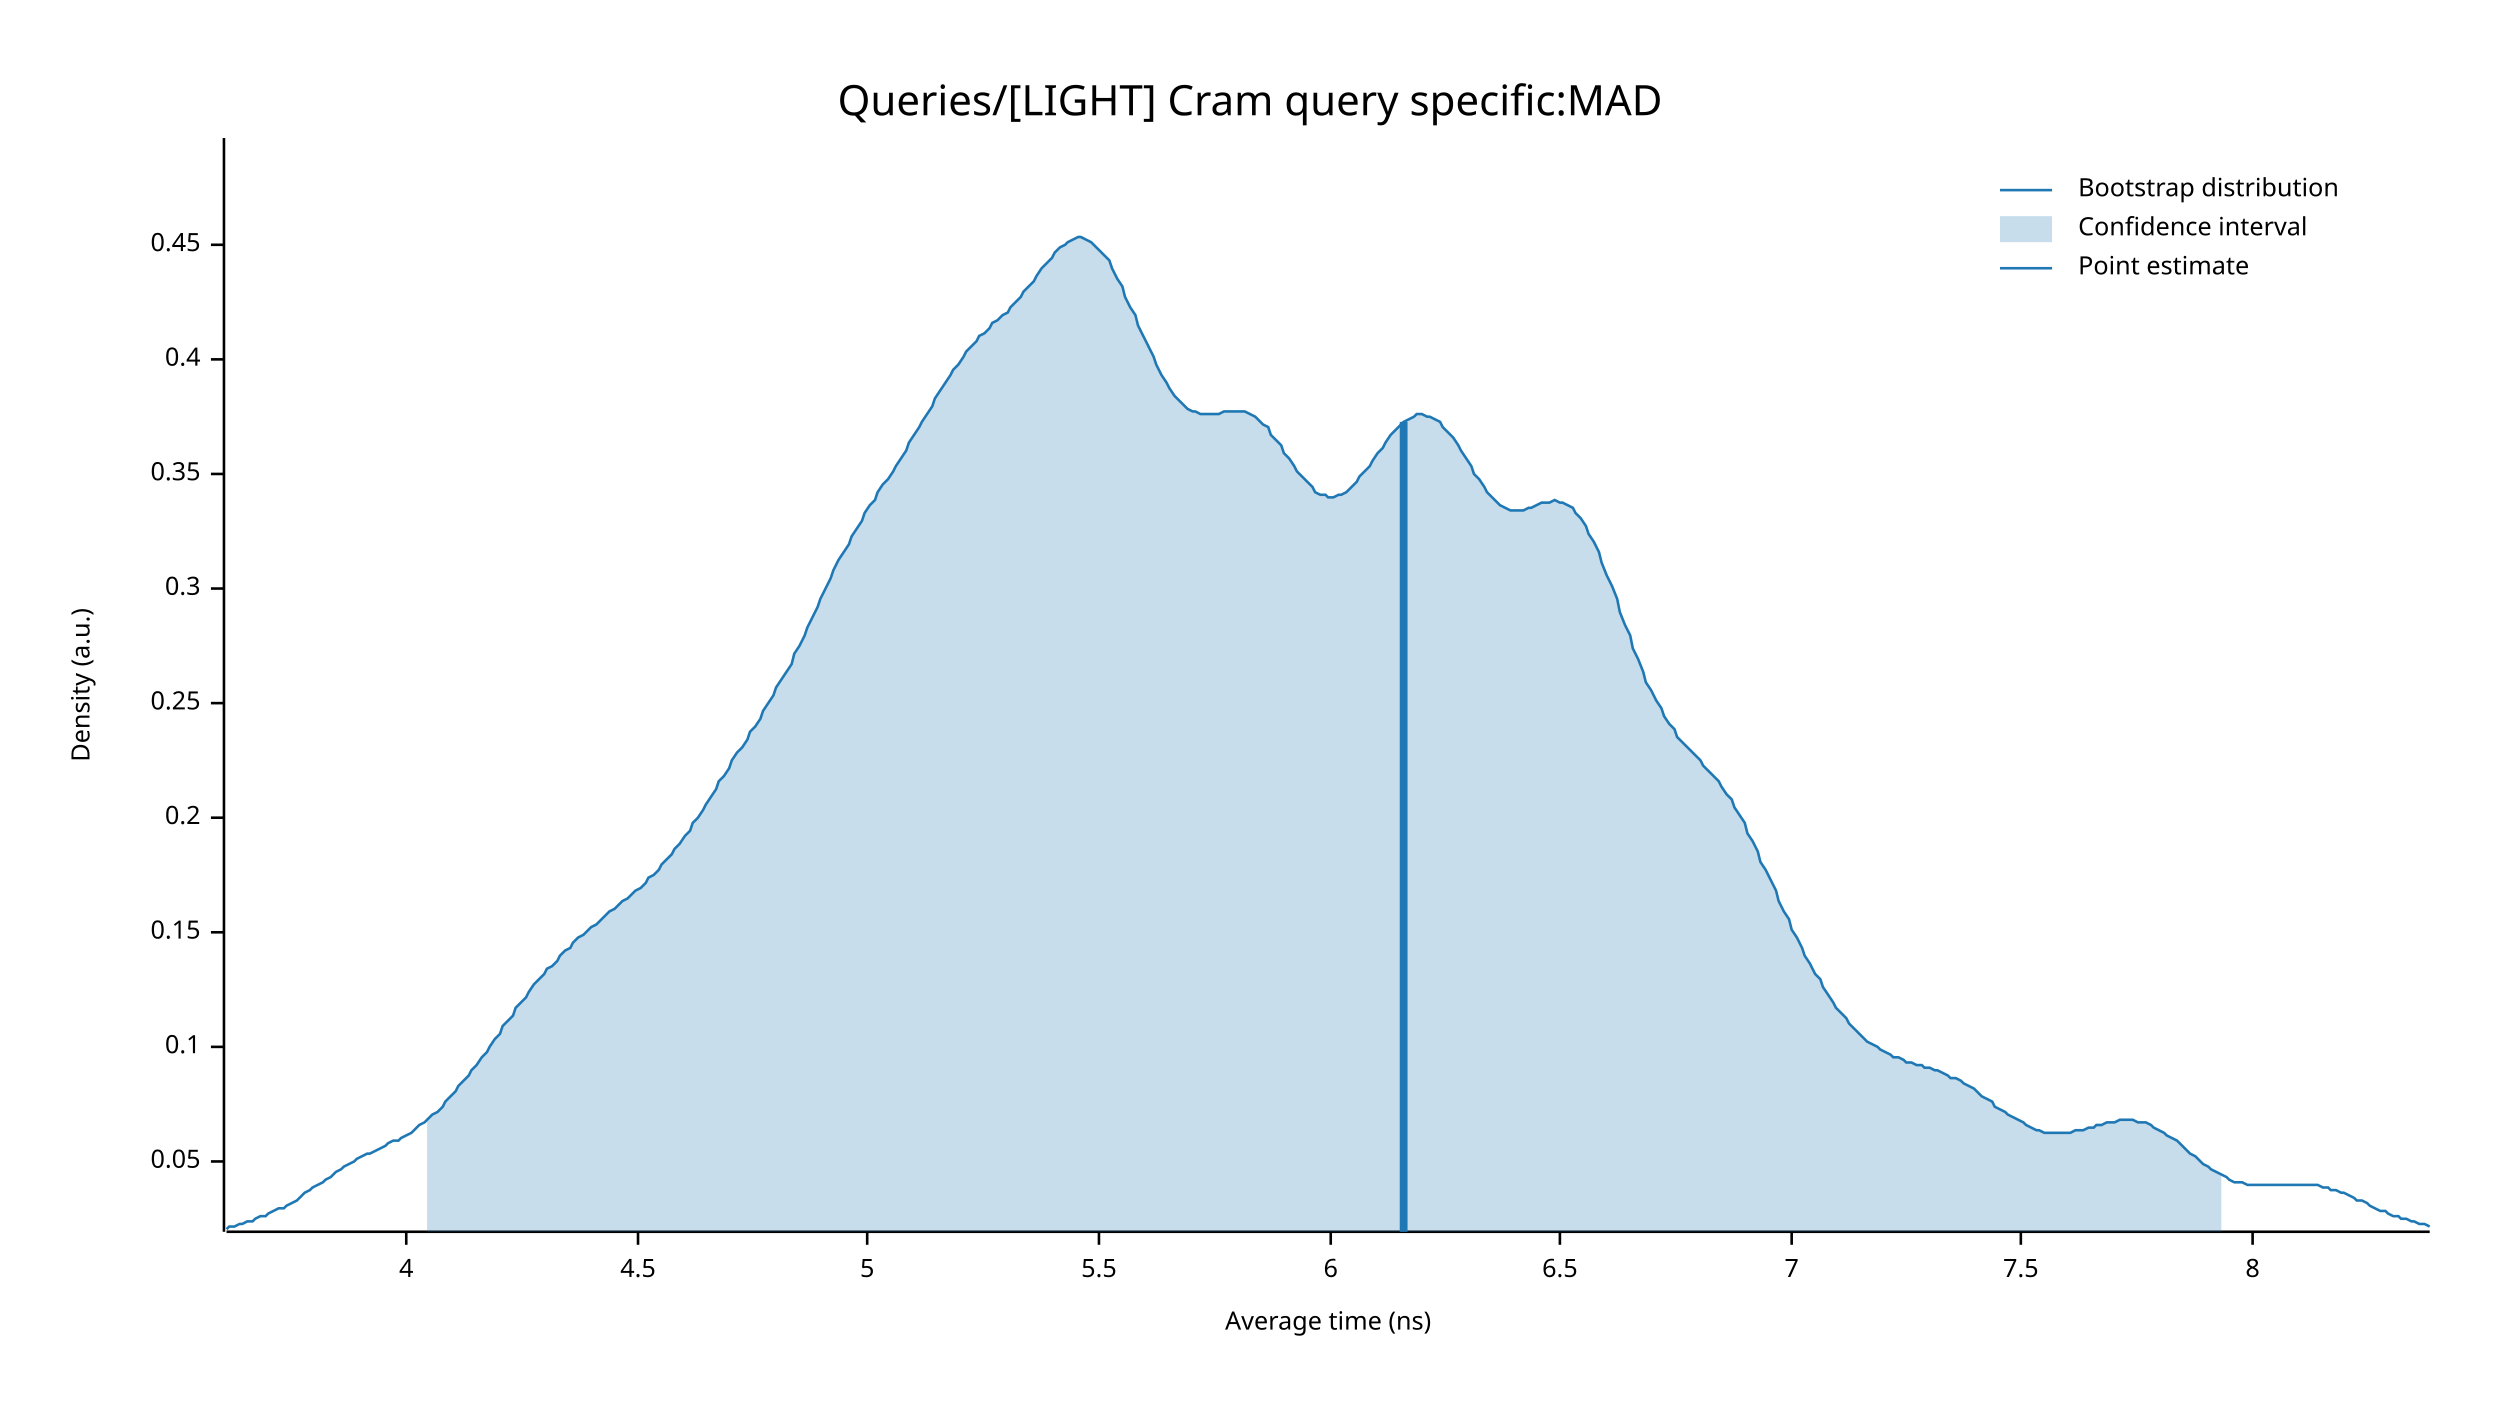
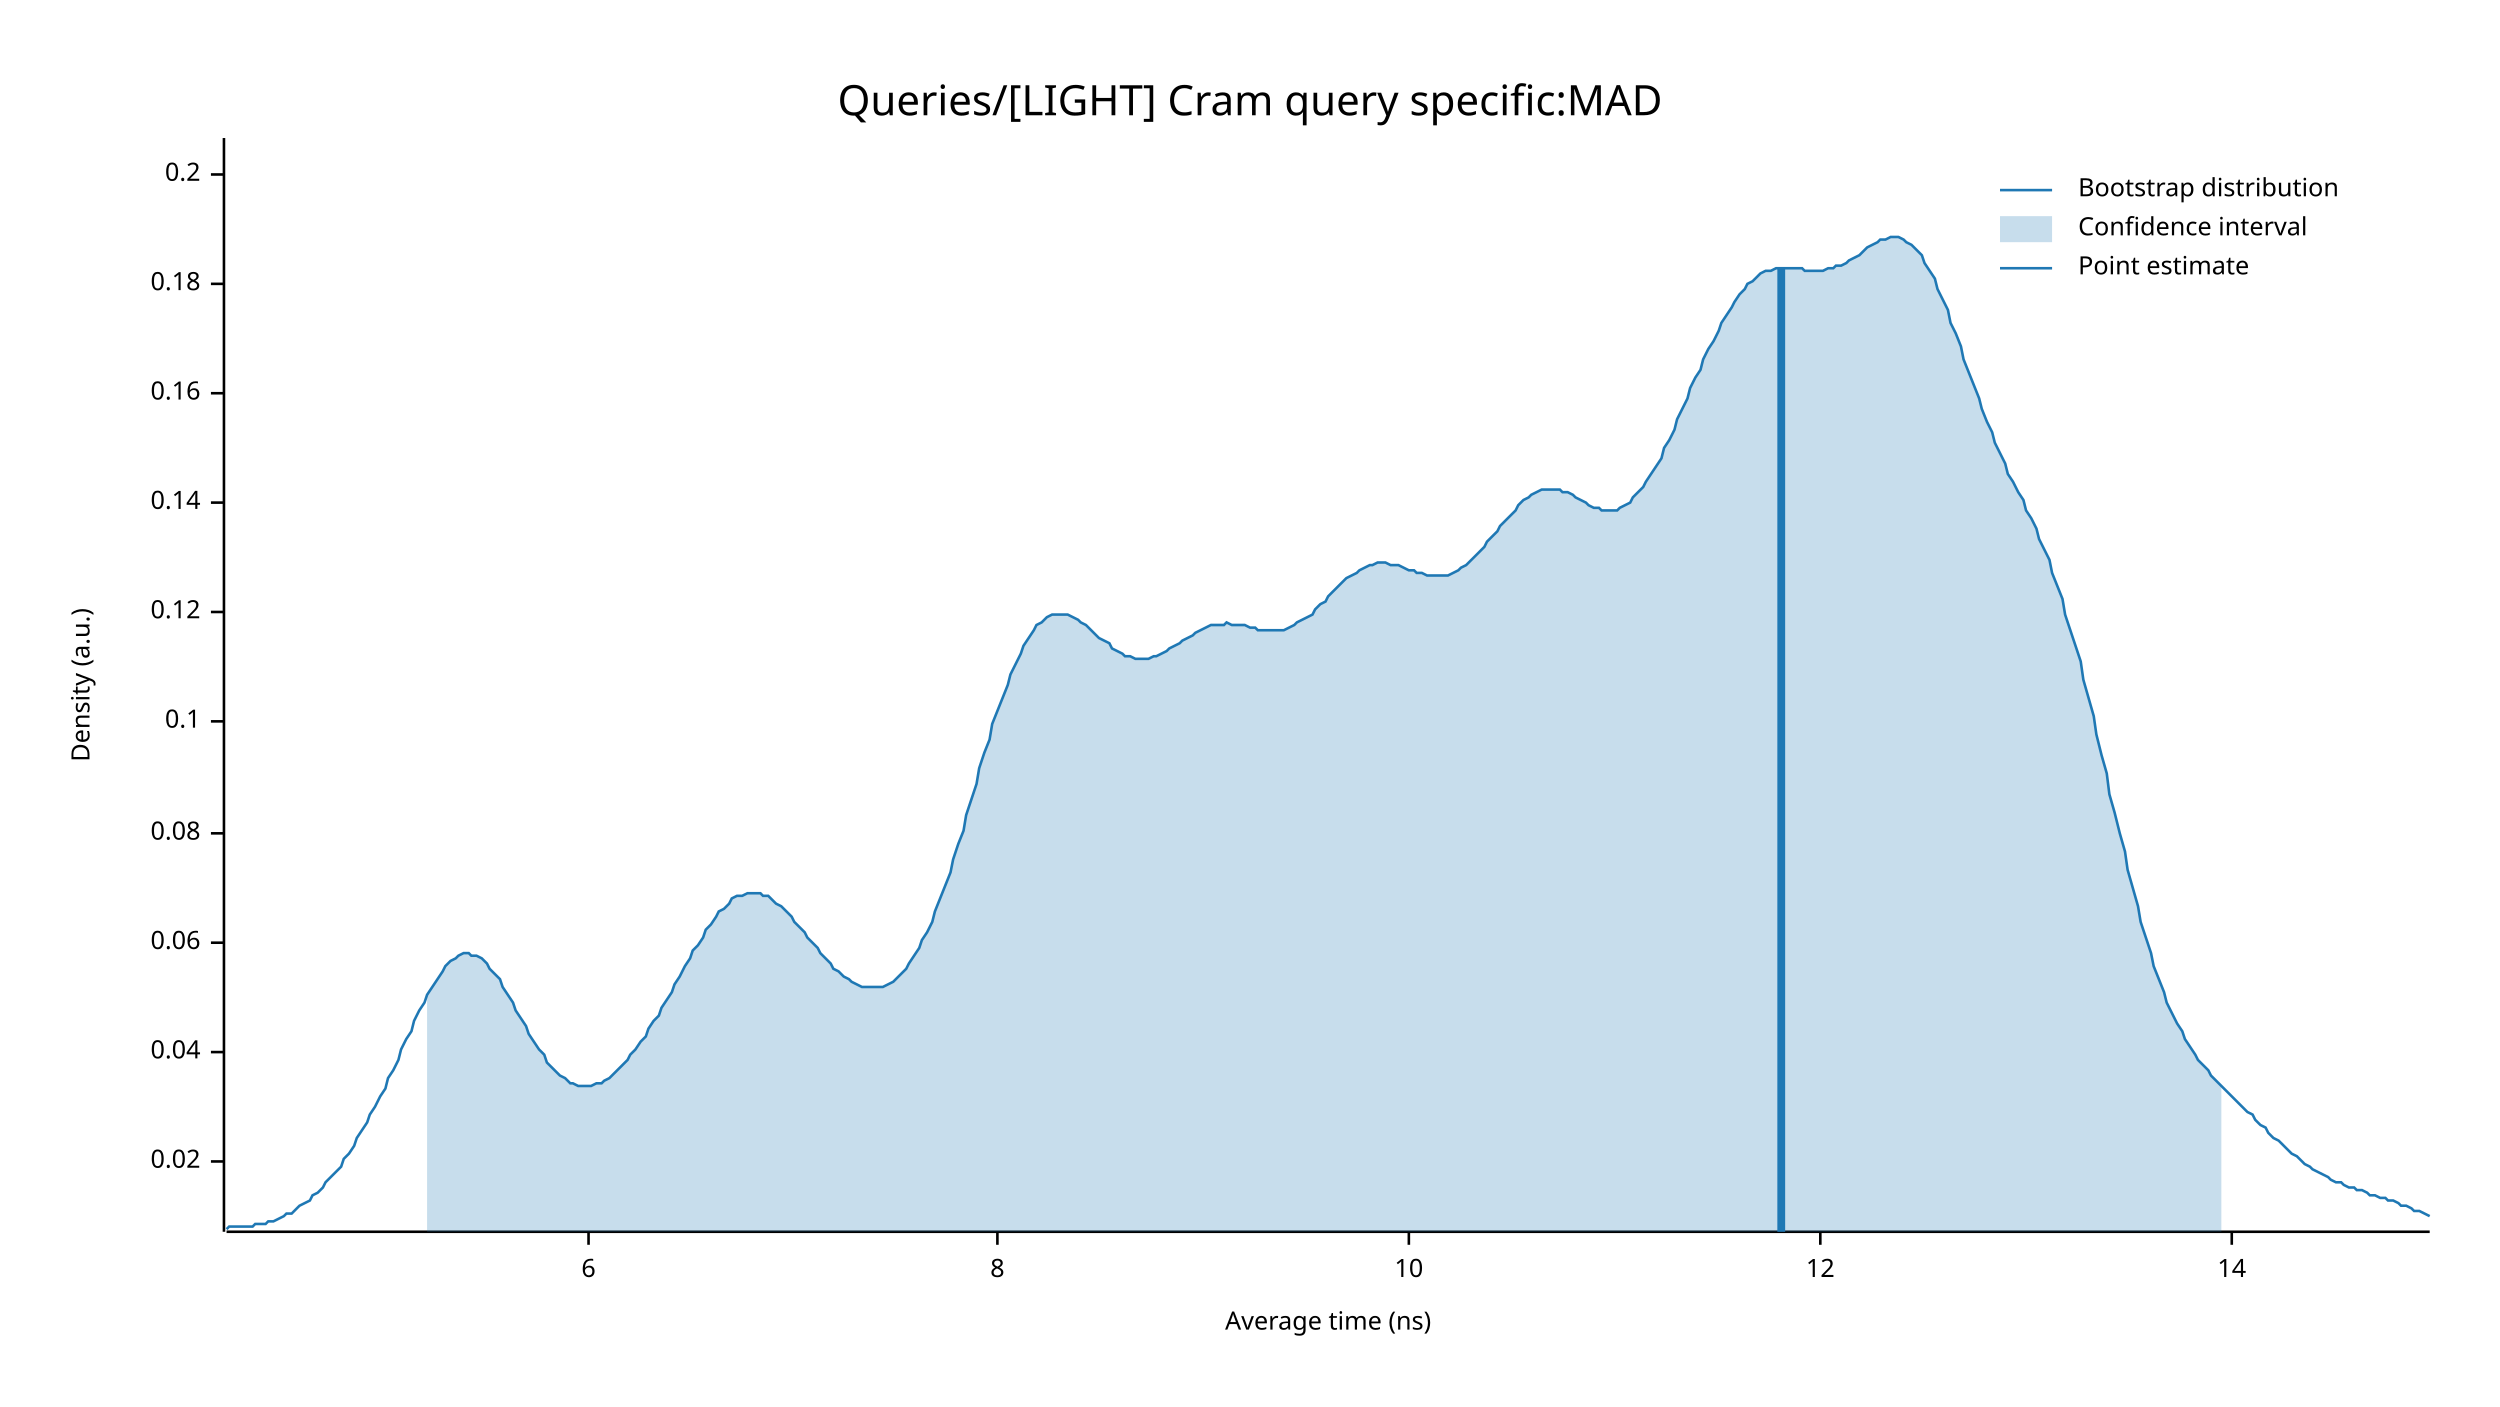
<svg xmlns="http://www.w3.org/2000/svg" width="960" height="540" viewBox="0 0 960 540">
  <text x="480" y="32" dy="0.76em" text-anchor="middle" font-family="sans-serif" font-size="16.129" opacity="1" fill="#000000">
Queries/[LIGHT] Cram query specific:MAD
</text>
  <text x="27" y="263" dy="0.76em" text-anchor="middle" font-family="sans-serif" font-size="9.677" opacity="1" fill="#000000" transform="rotate(270, 27, 263)">
Density (a.u.)
</text>
  <text x="510" y="513" dy="-0.5ex" text-anchor="middle" font-family="sans-serif" font-size="9.677" opacity="1" fill="#000000">
Average time (ns)
</text>
  <polyline fill="none" opacity="1" stroke="#000000" stroke-width="1" points="86,53 86,473 " />
  <text x="77" y="446" dy="0.5ex" text-anchor="end" font-family="sans-serif" font-size="9.677" opacity="1" fill="#000000">
- 0.05
+ 0.02
</text>
  <polyline fill="none" opacity="1" stroke="#000000" stroke-width="1" points="81,446 86,446 " />
-   <text x="77" y="402" dy="0.5ex" text-anchor="end" font-family="sans-serif" font-size="9.677" opacity="1" fill="#000000">
+   <text x="77" y="404" dy="0.5ex" text-anchor="end" font-family="sans-serif" font-size="9.677" opacity="1" fill="#000000">
+ 0.04
+ </text>
+   <polyline fill="none" opacity="1" stroke="#000000" stroke-width="1" points="81,404 86,404 " />
+   <text x="77" y="362" dy="0.5ex" text-anchor="end" font-family="sans-serif" font-size="9.677" opacity="1" fill="#000000">
+ 0.06
+ </text>
+   <polyline fill="none" opacity="1" stroke="#000000" stroke-width="1" points="81,362 86,362 " />
+   <text x="77" y="320" dy="0.5ex" text-anchor="end" font-family="sans-serif" font-size="9.677" opacity="1" fill="#000000">
+ 0.08
+ </text>
+   <polyline fill="none" opacity="1" stroke="#000000" stroke-width="1" points="81,320 86,320 " />
+   <text x="77" y="277" dy="0.5ex" text-anchor="end" font-family="sans-serif" font-size="9.677" opacity="1" fill="#000000">
0.1
</text>
-   <polyline fill="none" opacity="1" stroke="#000000" stroke-width="1" points="81,402 86,402 " />
-   <text x="77" y="358" dy="0.5ex" text-anchor="end" font-family="sans-serif" font-size="9.677" opacity="1" fill="#000000">
- 0.15
+   <polyline fill="none" opacity="1" stroke="#000000" stroke-width="1" points="81,277 86,277 " />
+   <text x="77" y="235" dy="0.5ex" text-anchor="end" font-family="sans-serif" font-size="9.677" opacity="1" fill="#000000">
+ 0.12
</text>
-   <polyline fill="none" opacity="1" stroke="#000000" stroke-width="1" points="81,358 86,358 " />
-   <text x="77" y="314" dy="0.5ex" text-anchor="end" font-family="sans-serif" font-size="9.677" opacity="1" fill="#000000">
+   <polyline fill="none" opacity="1" stroke="#000000" stroke-width="1" points="81,235 86,235 " />
+   <text x="77" y="193" dy="0.5ex" text-anchor="end" font-family="sans-serif" font-size="9.677" opacity="1" fill="#000000">
+ 0.14
+ </text>
+   <polyline fill="none" opacity="1" stroke="#000000" stroke-width="1" points="81,193 86,193 " />
+   <text x="77" y="151" dy="0.5ex" text-anchor="end" font-family="sans-serif" font-size="9.677" opacity="1" fill="#000000">
+ 0.16
+ </text>
+   <polyline fill="none" opacity="1" stroke="#000000" stroke-width="1" points="81,151 86,151 " />
+   <text x="77" y="109" dy="0.5ex" text-anchor="end" font-family="sans-serif" font-size="9.677" opacity="1" fill="#000000">
+ 0.18
+ </text>
+   <polyline fill="none" opacity="1" stroke="#000000" stroke-width="1" points="81,109 86,109 " />
+   <text x="77" y="67" dy="0.5ex" text-anchor="end" font-family="sans-serif" font-size="9.677" opacity="1" fill="#000000">
0.2
</text>
-   <polyline fill="none" opacity="1" stroke="#000000" stroke-width="1" points="81,314 86,314 " />
-   <text x="77" y="270" dy="0.5ex" text-anchor="end" font-family="sans-serif" font-size="9.677" opacity="1" fill="#000000">
- 0.25
- </text>
-   <polyline fill="none" opacity="1" stroke="#000000" stroke-width="1" points="81,270 86,270 " />
-   <text x="77" y="226" dy="0.5ex" text-anchor="end" font-family="sans-serif" font-size="9.677" opacity="1" fill="#000000">
- 0.3
- </text>
-   <polyline fill="none" opacity="1" stroke="#000000" stroke-width="1" points="81,226 86,226 " />
-   <text x="77" y="182" dy="0.5ex" text-anchor="end" font-family="sans-serif" font-size="9.677" opacity="1" fill="#000000">
- 0.35
- </text>
-   <polyline fill="none" opacity="1" stroke="#000000" stroke-width="1" points="81,182 86,182 " />
-   <text x="77" y="138" dy="0.5ex" text-anchor="end" font-family="sans-serif" font-size="9.677" opacity="1" fill="#000000">
- 0.4
- </text>
-   <polyline fill="none" opacity="1" stroke="#000000" stroke-width="1" points="81,138 86,138 " />
-   <text x="77" y="94" dy="0.5ex" text-anchor="end" font-family="sans-serif" font-size="9.677" opacity="1" fill="#000000">
- 0.45
- </text>
-   <polyline fill="none" opacity="1" stroke="#000000" stroke-width="1" points="81,94 86,94 " />
+   <polyline fill="none" opacity="1" stroke="#000000" stroke-width="1" points="81,67 86,67 " />
  <polyline fill="none" opacity="1" stroke="#000000" stroke-width="1" points="87,473 933,473 " />
-   <text x="156" y="483" dy="0.76em" text-anchor="middle" font-family="sans-serif" font-size="9.677" opacity="1" fill="#000000">
- 4
- </text>
-   <polyline fill="none" opacity="1" stroke="#000000" stroke-width="1" points="156,473 156,478 " />
-   <text x="245" y="483" dy="0.76em" text-anchor="middle" font-family="sans-serif" font-size="9.677" opacity="1" fill="#000000">
- 4.5
- </text>
-   <polyline fill="none" opacity="1" stroke="#000000" stroke-width="1" points="245,473 245,478 " />
-   <text x="333" y="483" dy="0.76em" text-anchor="middle" font-family="sans-serif" font-size="9.677" opacity="1" fill="#000000">
- 5
- </text>
-   <polyline fill="none" opacity="1" stroke="#000000" stroke-width="1" points="333,473 333,478 " />
-   <text x="422" y="483" dy="0.76em" text-anchor="middle" font-family="sans-serif" font-size="9.677" opacity="1" fill="#000000">
- 5.5
- </text>
-   <polyline fill="none" opacity="1" stroke="#000000" stroke-width="1" points="422,473 422,478 " />
-   <text x="511" y="483" dy="0.76em" text-anchor="middle" font-family="sans-serif" font-size="9.677" opacity="1" fill="#000000">
+   <text x="226" y="483" dy="0.76em" text-anchor="middle" font-family="sans-serif" font-size="9.677" opacity="1" fill="#000000">
6
</text>
-   <polyline fill="none" opacity="1" stroke="#000000" stroke-width="1" points="511,473 511,478 " />
-   <text x="599" y="483" dy="0.76em" text-anchor="middle" font-family="sans-serif" font-size="9.677" opacity="1" fill="#000000">
- 6.5
- </text>
-   <polyline fill="none" opacity="1" stroke="#000000" stroke-width="1" points="599,473 599,478 " />
-   <text x="688" y="483" dy="0.76em" text-anchor="middle" font-family="sans-serif" font-size="9.677" opacity="1" fill="#000000">
- 7
- </text>
-   <polyline fill="none" opacity="1" stroke="#000000" stroke-width="1" points="688,473 688,478 " />
-   <text x="776" y="483" dy="0.76em" text-anchor="middle" font-family="sans-serif" font-size="9.677" opacity="1" fill="#000000">
- 7.5
- </text>
-   <polyline fill="none" opacity="1" stroke="#000000" stroke-width="1" points="776,473 776,478 " />
-   <text x="865" y="483" dy="0.76em" text-anchor="middle" font-family="sans-serif" font-size="9.677" opacity="1" fill="#000000">
+   <polyline fill="none" opacity="1" stroke="#000000" stroke-width="1" points="226,473 226,478 " />
+   <text x="383" y="483" dy="0.76em" text-anchor="middle" font-family="sans-serif" font-size="9.677" opacity="1" fill="#000000">
8
</text>
-   <polyline fill="none" opacity="1" stroke="#000000" stroke-width="1" points="865,473 865,478 " />
-   <polyline fill="none" opacity="1" stroke="#1F78B4" stroke-width="1" points="87,472 88,471 90,471 92,470 93,470 95,469 97,469 98,468 100,467 102,467 103,466 105,465 107,464 109,464 110,463 112,462 114,461 115,460 117,458 119,457 120,456 122,455 124,454 125,453 127,452 129,450 131,449 132,448 134,447 136,446 137,445 139,444 141,443 142,443 144,442 146,441 148,440 149,439 151,438 153,438 154,437 156,436 158,435 159,434 161,432 163,431 164,430 166,428 168,427 170,425 171,423 173,421 175,419 176,417 178,415 180,413 181,411 183,409 185,406 187,404 188,402 190,399 192,397 193,394 195,392 197,390 198,387 200,385 202,383 203,381 205,378 207,376 209,374 210,372 212,371 214,369 215,367 217,365 219,364 220,362 222,360 224,359 226,357 227,356 229,355 231,353 232,352 234,350 236,349 237,348 239,346 241,345 242,344 244,342 246,341 248,339 249,337 251,336 253,334 254,332 256,330 258,328 259,326 261,324 263,321 265,319 266,316 268,314 270,311 271,309 273,306 275,303 276,300 278,298 280,295 281,292 283,289 285,287 287,284 288,281 290,279 292,276 293,273 295,270 297,267 298,264 300,261 302,258 304,255 305,251 307,248 309,244 310,241 312,237 314,233 315,230 317,226 319,222 320,219 322,215 324,212 326,209 327,206 329,203 331,200 332,197 334,194 336,192 337,189 339,186 341,184 343,181 344,179 346,176 348,173 349,170 351,167 353,164 354,162 356,159 358,156 359,153 361,150 363,147 365,144 366,142 368,140 370,137 371,135 373,133 375,131 376,129 378,128 380,126 381,124 383,123 385,121 387,120 388,118 390,116 392,114 393,112 395,110 397,108 398,106 400,103 402,101 404,99 405,97 407,95 409,94 410,93 412,92 414,91 415,91 417,92 419,93 420,94 422,96 424,98 426,100 427,103 429,107 431,110 432,114 434,118 436,121 437,125 439,129 441,133 443,137 444,140 446,144 448,147 449,149 451,152 453,154 454,155 456,157 458,158 459,158 461,159 463,159 465,159 466,159 468,159 470,158 471,158 473,158 475,158 476,158 478,158 480,159 482,160 483,161 485,163 487,164 488,167 490,169 492,171 493,174 495,176 497,179 498,181 500,183 502,185 504,187 505,189 507,190 509,190 510,191 512,191 514,190 515,190 517,189 519,187 521,185 522,183 524,181 526,179 527,177 529,174 531,172 532,170 534,167 536,165 537,164 539,162 541,161 543,160 544,159 546,159 548,160 549,160 551,161 553,162 554,164 556,166 558,168 560,171 561,173 563,176 565,179 566,182 568,184 570,187 571,189 573,191 575,193 576,194 578,195 580,196 582,196 583,196 585,196 587,195 588,195 590,194 592,193 593,193 595,193 597,192 599,193 600,193 602,194 604,195 605,197 607,199 609,202 610,205 612,208 614,212 615,216 617,221 619,225 621,230 622,235 624,240 626,244 627,249 629,253 631,258 632,262 634,265 636,269 638,272 639,275 641,278 643,280 644,283 646,285 648,287 649,288 651,290 653,292 654,294 656,296 658,298 660,300 661,302 663,305 665,307 666,310 668,313 670,316 671,320 673,323 675,327 676,331 678,334 680,338 682,342 683,346 685,350 687,353 688,357 690,360 692,364 693,367 695,370 697,374 699,376 700,379 702,382 704,385 705,387 707,389 709,391 710,393 712,395 714,397 715,398 717,400 719,401 721,402 722,403 724,404 726,405 727,406 729,406 731,407 732,408 734,408 736,409 738,409 739,410 741,410 743,411 744,411 746,412 748,413 749,414 751,414 753,415 754,416 756,417 758,418 760,420 761,421 763,422 765,423 766,425 768,426 770,427 771,428 773,429 775,430 777,431 778,432 780,433 782,434 783,434 785,435 787,435 788,435 790,435 792,435 793,435 795,435 797,434 799,434 800,434 802,433 804,433 805,432 807,432 809,431 810,431 812,431 814,430 816,430 817,430 819,430 821,431 822,431 824,431 826,432 827,433 829,434 831,435 832,436 834,437 836,438 838,440 839,441 841,443 843,444 844,445 846,447 848,448 849,449 851,450 853,451 855,452 856,453 858,454 860,454 861,454 863,455 865,455 866,455 868,455 870,455 871,455 873,455 875,455 877,455 878,455 880,455 882,455 883,455 885,455 887,455 888,455 890,455 892,456 894,456 895,457 897,457 899,458 900,458 902,459 904,460 905,461 907,461 909,462 910,463 912,464 914,465 916,465 917,466 919,467 921,467 922,468 924,468 926,469 927,469 929,470 931,470 933,471 " />
-   <polygon opacity="0.25" fill="#1F78B4" points="164,430 166,428 168,427 170,425 171,423 173,421 175,419 176,417 178,415 180,413 181,411 183,409 185,406 187,404 188,402 190,399 192,397 193,394 195,392 197,390 198,387 200,385 202,383 203,381 205,378 207,376 209,374 210,372 212,371 214,369 215,367 217,365 219,364 220,362 222,360 224,359 226,357 227,356 229,355 231,353 232,352 234,350 236,349 237,348 239,346 241,345 242,344 244,342 246,341 248,339 249,337 251,336 253,334 254,332 256,330 258,328 259,326 261,324 263,321 265,319 266,316 268,314 270,311 271,309 273,306 275,303 276,300 278,298 280,295 281,292 283,289 285,287 287,284 288,281 290,279 292,276 293,273 295,270 297,267 298,264 300,261 302,258 304,255 305,251 307,248 309,244 310,241 312,237 314,233 315,230 317,226 319,222 320,219 322,215 324,212 326,209 327,206 329,203 331,200 332,197 334,194 336,192 337,189 339,186 341,184 343,181 344,179 346,176 348,173 349,170 351,167 353,164 354,162 356,159 358,156 359,153 361,150 363,147 365,144 366,142 368,140 370,137 371,135 373,133 375,131 376,129 378,128 380,126 381,124 383,123 385,121 387,120 388,118 390,116 392,114 393,112 395,110 397,108 398,106 400,103 402,101 404,99 405,97 407,95 409,94 410,93 412,92 414,91 415,91 417,92 419,93 420,94 422,96 424,98 426,100 427,103 429,107 431,110 432,114 434,118 436,121 437,125 439,129 441,133 443,137 444,140 446,144 448,147 449,149 451,152 453,154 454,155 456,157 458,158 459,158 461,159 463,159 465,159 466,159 468,159 470,158 471,158 473,158 475,158 476,158 478,158 480,159 482,160 483,161 485,163 487,164 488,167 490,169 492,171 493,174 495,176 497,179 498,181 500,183 502,185 504,187 505,189 507,190 509,190 510,191 512,191 514,190 515,190 517,189 519,187 521,185 522,183 524,181 526,179 527,177 529,174 531,172 532,170 534,167 536,165 537,164 539,162 541,161 543,160 544,159 546,159 548,160 549,160 551,161 553,162 554,164 556,166 558,168 560,171 561,173 563,176 565,179 566,182 568,184 570,187 571,189 573,191 575,193 576,194 578,195 580,196 582,196 583,196 585,196 587,195 588,195 590,194 592,193 593,193 595,193 597,192 599,193 600,193 602,194 604,195 605,197 607,199 609,202 610,205 612,208 614,212 615,216 617,221 619,225 621,230 622,235 624,240 626,244 627,249 629,253 631,258 632,262 634,265 636,269 638,272 639,275 641,278 643,280 644,283 646,285 648,287 649,288 651,290 653,292 654,294 656,296 658,298 660,300 661,302 663,305 665,307 666,310 668,313 670,316 671,320 673,323 675,327 676,331 678,334 680,338 682,342 683,346 685,350 687,353 688,357 690,360 692,364 693,367 695,370 697,374 699,376 700,379 702,382 704,385 705,387 707,389 709,391 710,393 712,395 714,397 715,398 717,400 719,401 721,402 722,403 724,404 726,405 727,406 729,406 731,407 732,408 734,408 736,409 738,409 739,410 741,410 743,411 744,411 746,412 748,413 749,414 751,414 753,415 754,416 756,417 758,418 760,420 761,421 763,422 765,423 766,425 768,426 770,427 771,428 773,429 775,430 777,431 778,432 780,433 782,434 783,434 785,435 787,435 788,435 790,435 792,435 793,435 795,435 797,434 799,434 800,434 802,433 804,433 805,432 807,432 809,431 810,431 812,431 814,430 816,430 817,430 819,430 821,431 822,431 824,431 826,432 827,433 829,434 831,435 832,436 834,437 836,438 838,440 839,441 841,443 843,444 844,445 846,447 848,448 849,449 851,450 853,451 853,473 164,473 " />
-   <polyline fill="none" opacity="1" stroke="#1F78B4" stroke-width="3" points="539,473 539,162 " />
+   <polyline fill="none" opacity="1" stroke="#000000" stroke-width="1" points="383,473 383,478 " />
+   <text x="541" y="483" dy="0.76em" text-anchor="middle" font-family="sans-serif" font-size="9.677" opacity="1" fill="#000000">
+ 10
+ </text>
+   <polyline fill="none" opacity="1" stroke="#000000" stroke-width="1" points="541,473 541,478 " />
+   <text x="699" y="483" dy="0.76em" text-anchor="middle" font-family="sans-serif" font-size="9.677" opacity="1" fill="#000000">
+ 12
+ </text>
+   <polyline fill="none" opacity="1" stroke="#000000" stroke-width="1" points="699,473 699,478 " />
+   <text x="857" y="483" dy="0.76em" text-anchor="middle" font-family="sans-serif" font-size="9.677" opacity="1" fill="#000000">
+ 14
+ </text>
+   <polyline fill="none" opacity="1" stroke="#000000" stroke-width="1" points="857,473 857,478 " />
+   <polyline fill="none" opacity="1" stroke="#1F78B4" stroke-width="1" points="87,472 88,471 90,471 92,471 93,471 95,471 97,471 98,470 100,470 102,470 103,469 105,469 107,468 109,467 110,466 112,466 114,464 115,463 117,462 119,461 120,459 122,458 124,456 125,454 127,452 129,450 131,448 132,445 134,443 136,440 137,437 139,434 141,431 142,428 144,425 146,421 148,418 149,414 151,411 153,407 154,403 156,399 158,396 159,392 161,388 163,385 164,382 166,379 168,376 170,373 171,371 173,369 175,368 176,367 178,366 180,366 181,367 183,367 185,368 187,370 188,372 190,374 192,376 193,379 195,382 197,385 198,388 200,391 202,394 203,397 205,400 207,403 209,405 210,408 212,410 214,412 215,413 217,414 219,416 220,416 222,417 224,417 226,417 227,417 229,416 231,416 232,415 234,414 236,412 237,411 239,409 241,407 242,405 244,403 246,400 248,398 249,395 251,392 253,390 254,387 256,384 258,381 259,378 261,375 263,371 265,368 266,365 268,363 270,360 271,357 273,355 275,352 276,350 278,349 280,347 281,345 283,344 285,344 287,343 288,343 290,343 292,343 293,344 295,344 297,346 298,347 300,348 302,350 304,352 305,354 307,356 309,358 310,360 312,362 314,364 315,366 317,368 319,370 320,372 322,373 324,375 326,376 327,377 329,378 331,379 332,379 334,379 336,379 337,379 339,379 341,378 343,377 344,376 346,374 348,372 349,370 351,367 353,364 354,361 356,358 358,354 359,350 361,345 363,340 365,335 366,330 368,324 370,319 371,313 373,307 375,301 376,295 378,289 380,284 381,278 383,273 385,268 387,263 388,259 390,255 392,251 393,248 395,245 397,242 398,240 400,239 402,237 404,236 405,236 407,236 409,236 410,236 412,237 414,238 415,239 417,240 419,242 420,243 422,245 424,246 426,247 427,249 429,250 431,251 432,252 434,252 436,253 437,253 439,253 441,253 443,252 444,252 446,251 448,250 449,249 451,248 453,247 454,246 456,245 458,244 459,243 461,242 463,241 465,240 466,240 468,240 470,240 471,239 473,240 475,240 476,240 478,240 480,241 482,241 483,242 485,242 487,242 488,242 490,242 492,242 493,242 495,241 497,240 498,239 500,238 502,237 504,236 505,234 507,232 509,231 510,229 512,227 514,225 515,224 517,222 519,221 521,220 522,219 524,218 526,217 527,217 529,216 531,216 532,216 534,217 536,217 537,217 539,218 541,219 543,219 544,220 546,220 548,221 549,221 551,221 553,221 554,221 556,221 558,220 560,219 561,218 563,217 565,215 566,214 568,212 570,210 571,208 573,206 575,204 576,202 578,200 580,198 582,196 583,194 585,192 587,191 588,190 590,189 592,188 593,188 595,188 597,188 599,188 600,189 602,189 604,190 605,191 607,192 609,193 610,194 612,195 614,195 615,196 617,196 619,196 621,196 622,195 624,194 626,193 627,191 629,189 631,187 632,185 634,182 636,179 638,176 639,172 641,169 643,165 644,161 646,157 648,153 649,149 651,145 653,142 654,138 656,134 658,131 660,127 661,124 663,121 665,118 666,116 668,113 670,111 671,109 673,108 675,106 676,105 678,104 680,104 682,103 683,103 685,103 687,103 688,103 690,103 692,103 693,104 695,104 697,104 699,104 700,104 702,103 704,103 705,102 707,102 709,101 710,100 712,99 714,98 715,97 717,95 719,94 721,93 722,92 724,92 726,91 727,91 729,91 731,92 732,93 734,94 736,96 738,98 739,101 741,104 743,107 744,111 746,115 748,119 749,124 751,128 753,133 754,138 756,143 758,148 760,153 761,157 763,162 765,166 766,170 768,174 770,178 771,182 773,185 775,189 777,192 778,196 780,199 782,203 783,207 785,211 787,215 788,220 790,225 792,230 793,236 795,242 797,248 799,254 800,261 802,268 804,275 805,282 807,290 809,297 810,305 812,312 814,320 816,327 817,334 819,341 821,348 822,354 824,360 826,366 827,371 829,376 831,381 832,385 834,389 836,393 838,396 839,399 841,402 843,405 844,407 846,409 848,411 849,413 851,415 853,417 855,419 856,420 858,422 860,424 861,425 863,427 865,428 866,430 868,432 870,433 871,435 873,437 875,438 877,440 878,441 880,443 882,444 883,445 885,447 887,448 888,449 890,450 892,451 894,452 895,453 897,454 899,454 900,455 902,456 904,456 905,457 907,457 909,458 910,459 912,459 914,460 916,460 917,461 919,461 921,462 922,463 924,463 926,464 927,465 929,465 931,466 933,467 " />
+   <polygon opacity="0.25" fill="#1F78B4" points="164,382 166,379 168,376 170,373 171,371 173,369 175,368 176,367 178,366 180,366 181,367 183,367 185,368 187,370 188,372 190,374 192,376 193,379 195,382 197,385 198,388 200,391 202,394 203,397 205,400 207,403 209,405 210,408 212,410 214,412 215,413 217,414 219,416 220,416 222,417 224,417 226,417 227,417 229,416 231,416 232,415 234,414 236,412 237,411 239,409 241,407 242,405 244,403 246,400 248,398 249,395 251,392 253,390 254,387 256,384 258,381 259,378 261,375 263,371 265,368 266,365 268,363 270,360 271,357 273,355 275,352 276,350 278,349 280,347 281,345 283,344 285,344 287,343 288,343 290,343 292,343 293,344 295,344 297,346 298,347 300,348 302,350 304,352 305,354 307,356 309,358 310,360 312,362 314,364 315,366 317,368 319,370 320,372 322,373 324,375 326,376 327,377 329,378 331,379 332,379 334,379 336,379 337,379 339,379 341,378 343,377 344,376 346,374 348,372 349,370 351,367 353,364 354,361 356,358 358,354 359,350 361,345 363,340 365,335 366,330 368,324 370,319 371,313 373,307 375,301 376,295 378,289 380,284 381,278 383,273 385,268 387,263 388,259 390,255 392,251 393,248 395,245 397,242 398,240 400,239 402,237 404,236 405,236 407,236 409,236 410,236 412,237 414,238 415,239 417,240 419,242 420,243 422,245 424,246 426,247 427,249 429,250 431,251 432,252 434,252 436,253 437,253 439,253 441,253 443,252 444,252 446,251 448,250 449,249 451,248 453,247 454,246 456,245 458,244 459,243 461,242 463,241 465,240 466,240 468,240 470,240 471,239 473,240 475,240 476,240 478,240 480,241 482,241 483,242 485,242 487,242 488,242 490,242 492,242 493,242 495,241 497,240 498,239 500,238 502,237 504,236 505,234 507,232 509,231 510,229 512,227 514,225 515,224 517,222 519,221 521,220 522,219 524,218 526,217 527,217 529,216 531,216 532,216 534,217 536,217 537,217 539,218 541,219 543,219 544,220 546,220 548,221 549,221 551,221 553,221 554,221 556,221 558,220 560,219 561,218 563,217 565,215 566,214 568,212 570,210 571,208 573,206 575,204 576,202 578,200 580,198 582,196 583,194 585,192 587,191 588,190 590,189 592,188 593,188 595,188 597,188 599,188 600,189 602,189 604,190 605,191 607,192 609,193 610,194 612,195 614,195 615,196 617,196 619,196 621,196 622,195 624,194 626,193 627,191 629,189 631,187 632,185 634,182 636,179 638,176 639,172 641,169 643,165 644,161 646,157 648,153 649,149 651,145 653,142 654,138 656,134 658,131 660,127 661,124 663,121 665,118 666,116 668,113 670,111 671,109 673,108 675,106 676,105 678,104 680,104 682,103 683,103 685,103 687,103 688,103 690,103 692,103 693,104 695,104 697,104 699,104 700,104 702,103 704,103 705,102 707,102 709,101 710,100 712,99 714,98 715,97 717,95 719,94 721,93 722,92 724,92 726,91 727,91 729,91 731,92 732,93 734,94 736,96 738,98 739,101 741,104 743,107 744,111 746,115 748,119 749,124 751,128 753,133 754,138 756,143 758,148 760,153 761,157 763,162 765,166 766,170 768,174 770,178 771,182 773,185 775,189 777,192 778,196 780,199 782,203 783,207 785,211 787,215 788,220 790,225 792,230 793,236 795,242 797,248 799,254 800,261 802,268 804,275 805,282 807,290 809,297 810,305 812,312 814,320 816,327 817,334 819,341 821,348 822,354 824,360 826,366 827,371 829,376 831,381 832,385 834,389 836,393 838,396 839,399 841,402 843,405 844,407 846,409 848,411 849,413 851,415 853,417 853,473 164,473 " />
+   <polyline fill="none" opacity="1" stroke="#1F78B4" stroke-width="3" points="684,473 684,103 " />
  <text x="798" y="68" dy="0.76em" text-anchor="start" font-family="sans-serif" font-size="9.677" opacity="1" fill="#000000">
Bootstrap distribution
</text>
  <text x="798" y="83" dy="0.76em" text-anchor="start" font-family="sans-serif" font-size="9.677" opacity="1" fill="#000000">
Confidence interval
</text>
  <text x="798" y="98" dy="0.76em" text-anchor="start" font-family="sans-serif" font-size="9.677" opacity="1" fill="#000000">
Point estimate
</text>
  <polyline fill="none" opacity="1" stroke="#1F78B4" stroke-width="1" points="768,73 788,73 " />
  <rect x="768" y="83" width="20" height="10" opacity="0.25" fill="#1F78B4" stroke="none" />
  <polyline fill="none" opacity="1" stroke="#1F78B4" stroke-width="1" points="768,103 788,103 " />
</svg>
